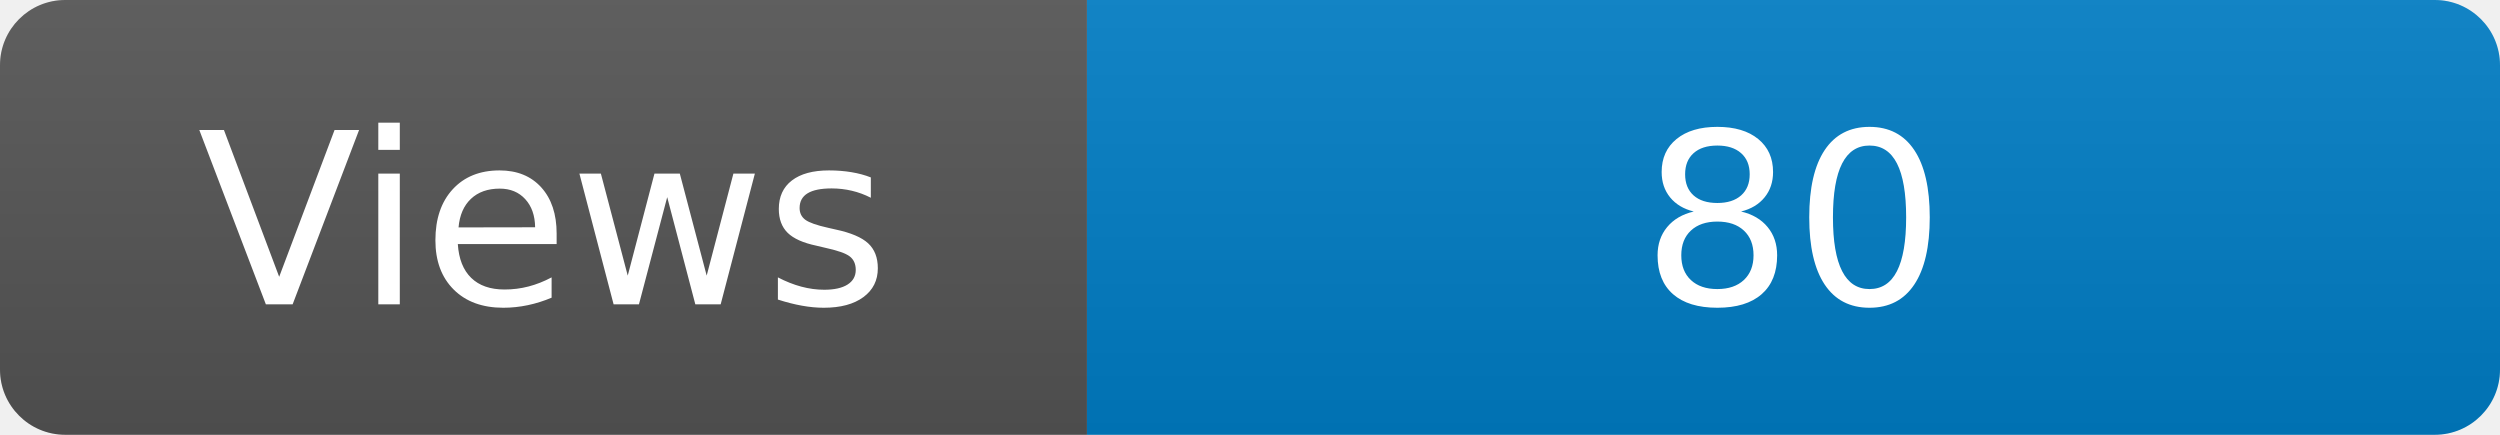
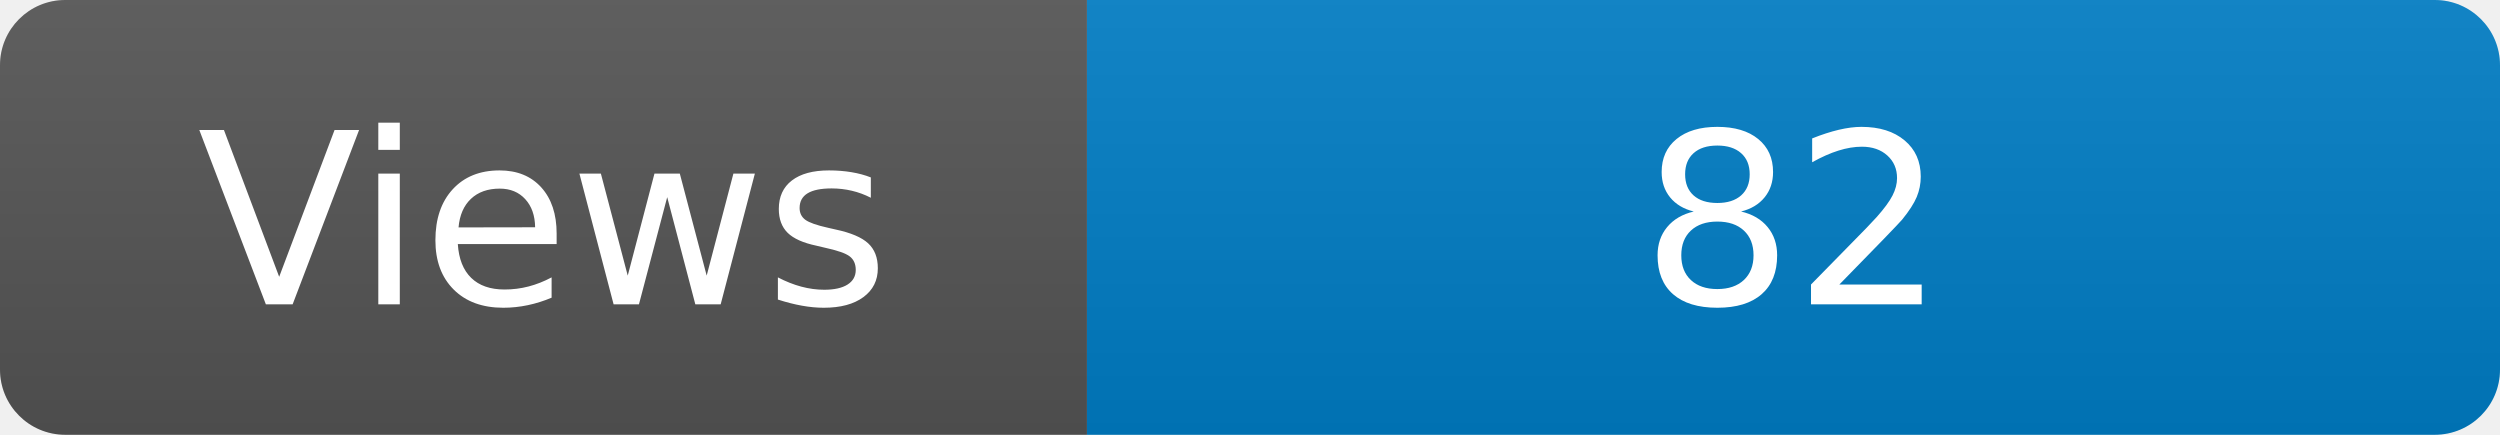
<svg xmlns="http://www.w3.org/2000/svg" width="115" height="20" role="img" aria-label="Maintained?: yes">
  <linearGradient id="s" x2="0" y2="100%">
    <stop offset="0" stop-color="#bbb" stop-opacity=".1" />
    <stop offset="1" stop-opacity=".1" />
  </linearGradient>
  <clipPath id="r">
    <rect width="115" height="20" rx="3" fill="#fff" />
  </clipPath>
  <g clip-path="url(#r)">
    <rect width="50" height="20" fill="#555" />
    <rect x="50" width="160" height="20" fill="#007ec6" />
    <rect width="115" height="20" fill="url(#s)" />
  </g>
  <g fill="#fff" text-anchor="middle" font-family="Verdana,Geneva,DejaVu Sans,sans-serif" font-size="110">
    <text x="250" y="140" transform="scale(.1)" fill="#fff">Views</text>
-     <text x="825" y="140" transform="scale(.1)" fill="#fff">80</text>
+     <text x="825" y="140" transform="scale(.1)" fill="#fff">82</text>
  </g>
</svg>
